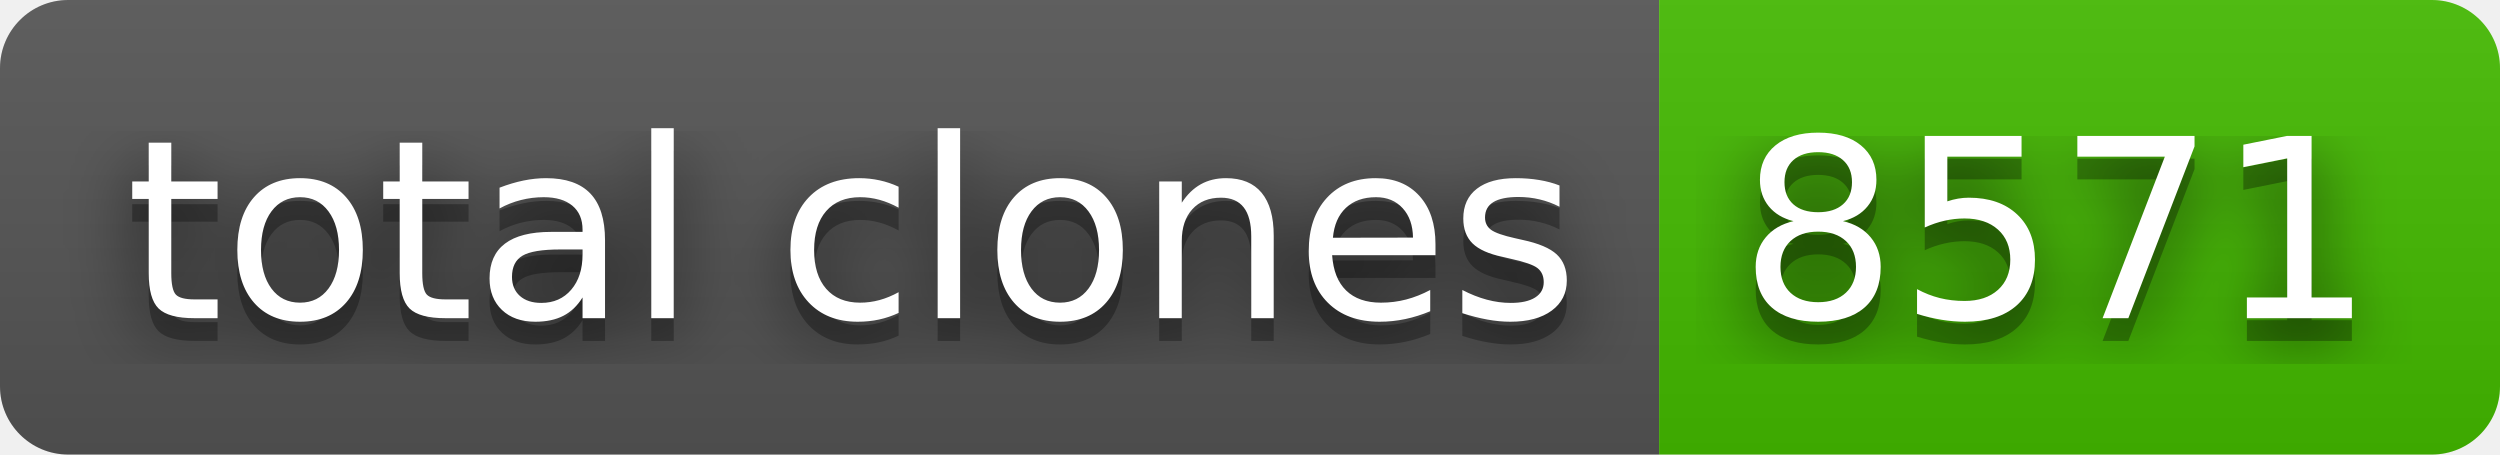
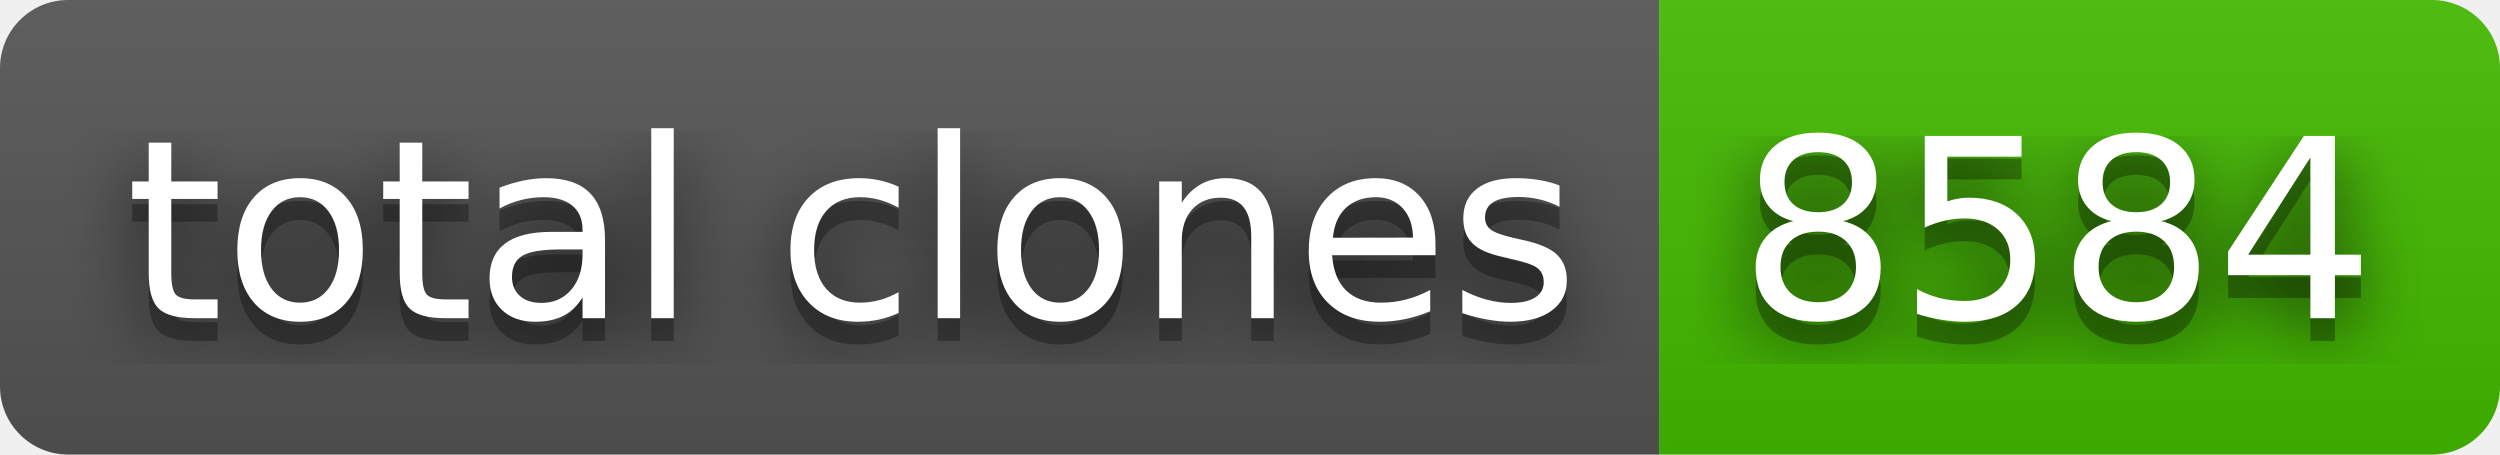
- <svg xmlns="http://www.w3.org/2000/svg" width="110" height="20" role="img" aria-label="total clones: 8571">
+ <svg xmlns="http://www.w3.org/2000/svg" width="110" height="20" role="img" aria-label="total clones: 8584">
  <filter id="blur">
    <feGaussianBlur stdDeviation="16" />
  </filter>
  <linearGradient id="s" x2="0" y2="100%">
    <stop offset="0" stop-color="#bbb" stop-opacity=".1" />
    <stop offset="1" stop-opacity=".1" />
  </linearGradient>
  <clipPath id="r">
    <rect width="110" height="20" rx="3" />
  </clipPath>
  <g clip-path="url(#r)">
    <rect width="73" height="20" fill="#555" />
    <rect x="73" width="37" height="20" fill="#4b0" />
    <rect width="110" height="20" fill="url(#s)" />
  </g>
  <g fill="#fff" text-anchor="middle" font-family="Verdana,Geneva,DejaVu Sans,sans-serif" text-rendering="geometricPrecision" font-size="110">
    <g transform="scale(.1)">
      <g aria-hidden="true" fill="#010101">
        <text x="375" y="150" fill-opacity=".8" filter="url(#blur)" textLength="630">total clones</text>
        <text x="375" y="150" fill-opacity=".3" textLength="630">total clones</text>
      </g>
      <text x="375" y="140" textLength="630">total clones</text>
    </g>
    <g transform="scale(.1)">
      <g aria-hidden="true" fill="#010101">
-         <text x="905" y="150" fill-opacity=".8" filter="url(#blur)" textLength="270">8571</text>
-         <text x="905" y="150" fill-opacity=".3" textLength="270">8571</text>
+         <text x="905" y="150" fill-opacity=".8" filter="url(#blur)" textLength="270">8584</text>
+         <text x="905" y="150" fill-opacity=".3" textLength="270">8584</text>
      </g>
-       <text x="905" y="140" textLength="270">8571</text>
+       <text x="905" y="140" textLength="270">8584</text>
    </g>
  </g>
</svg>
